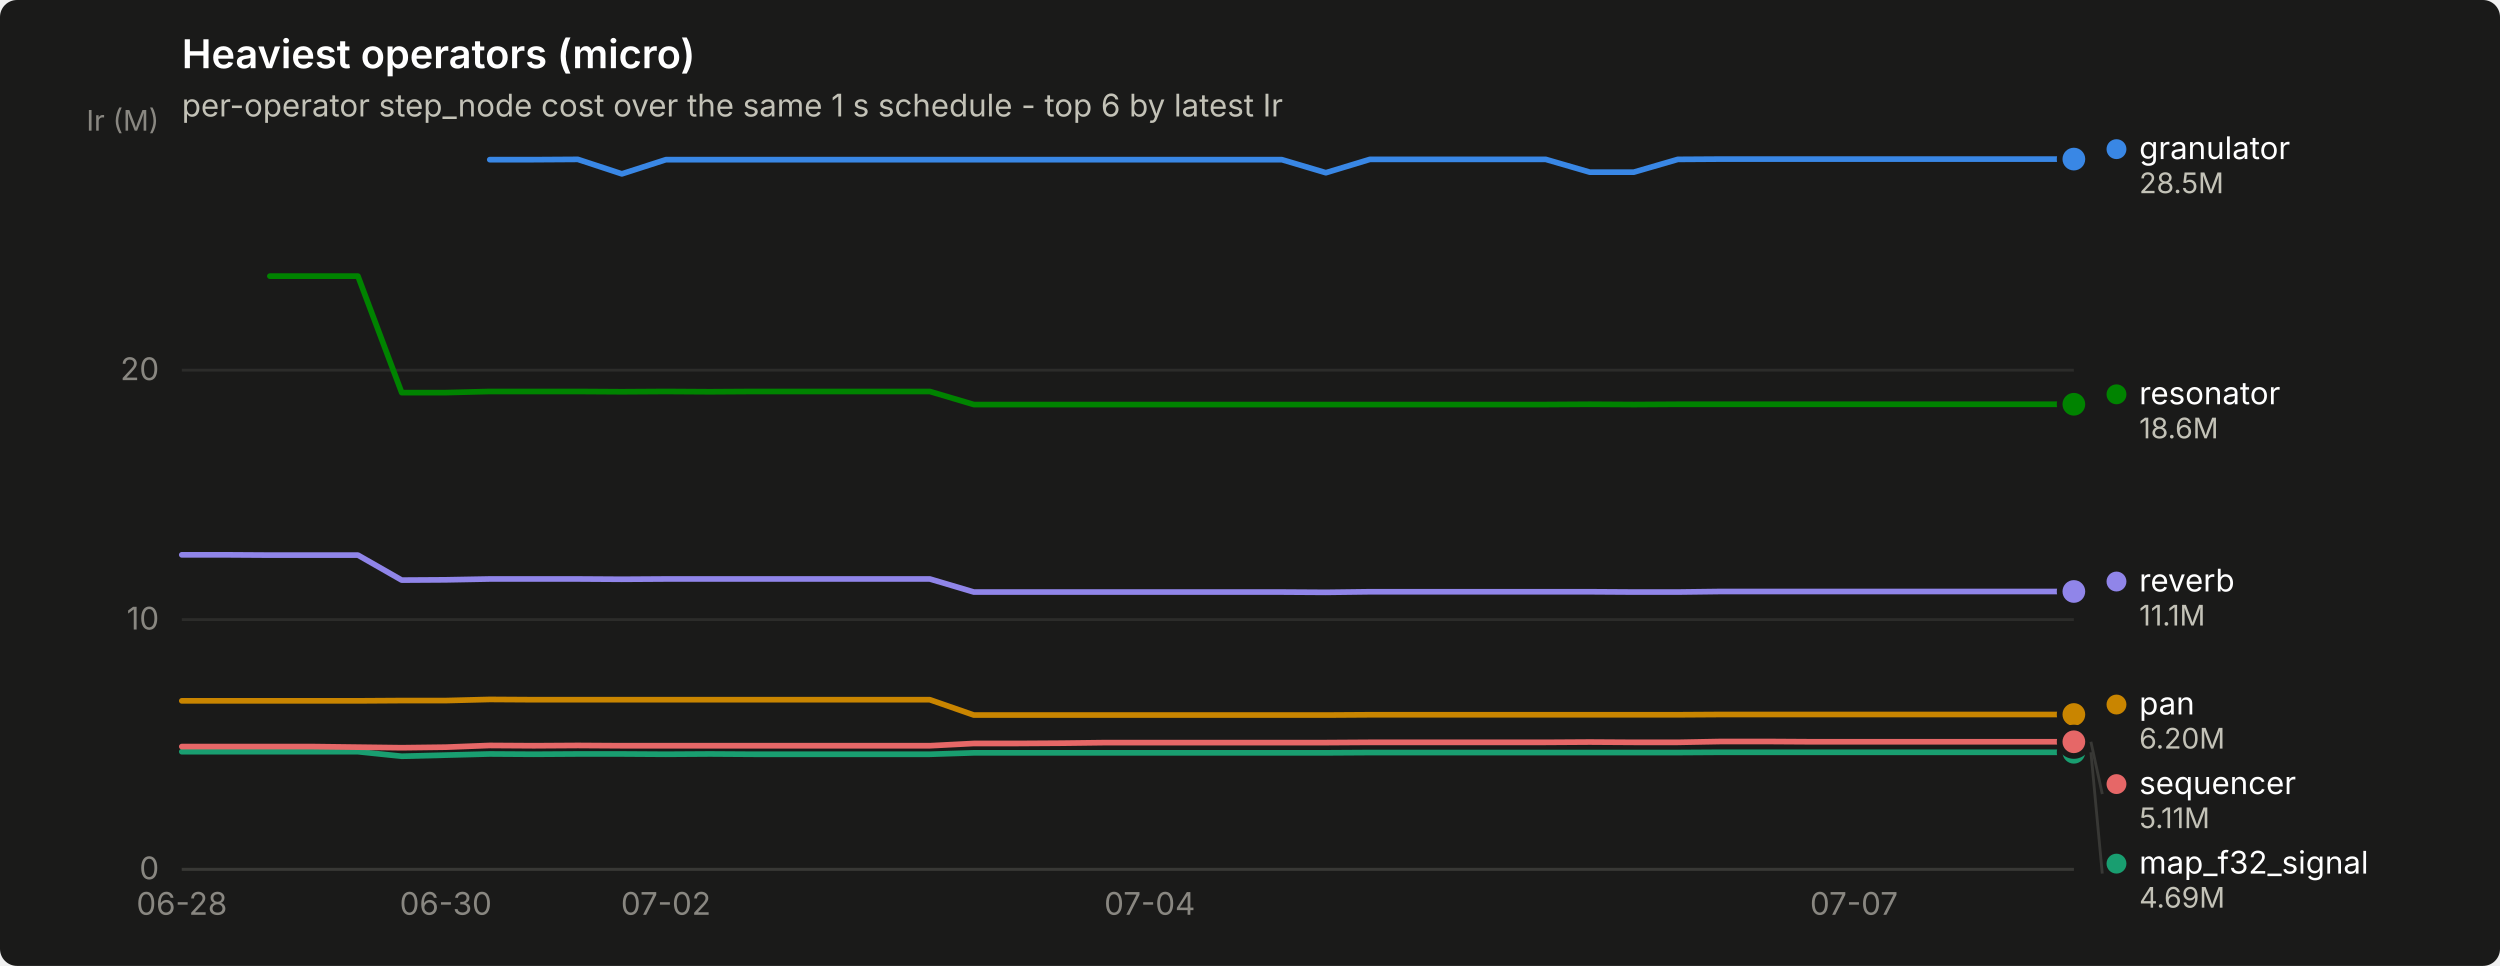
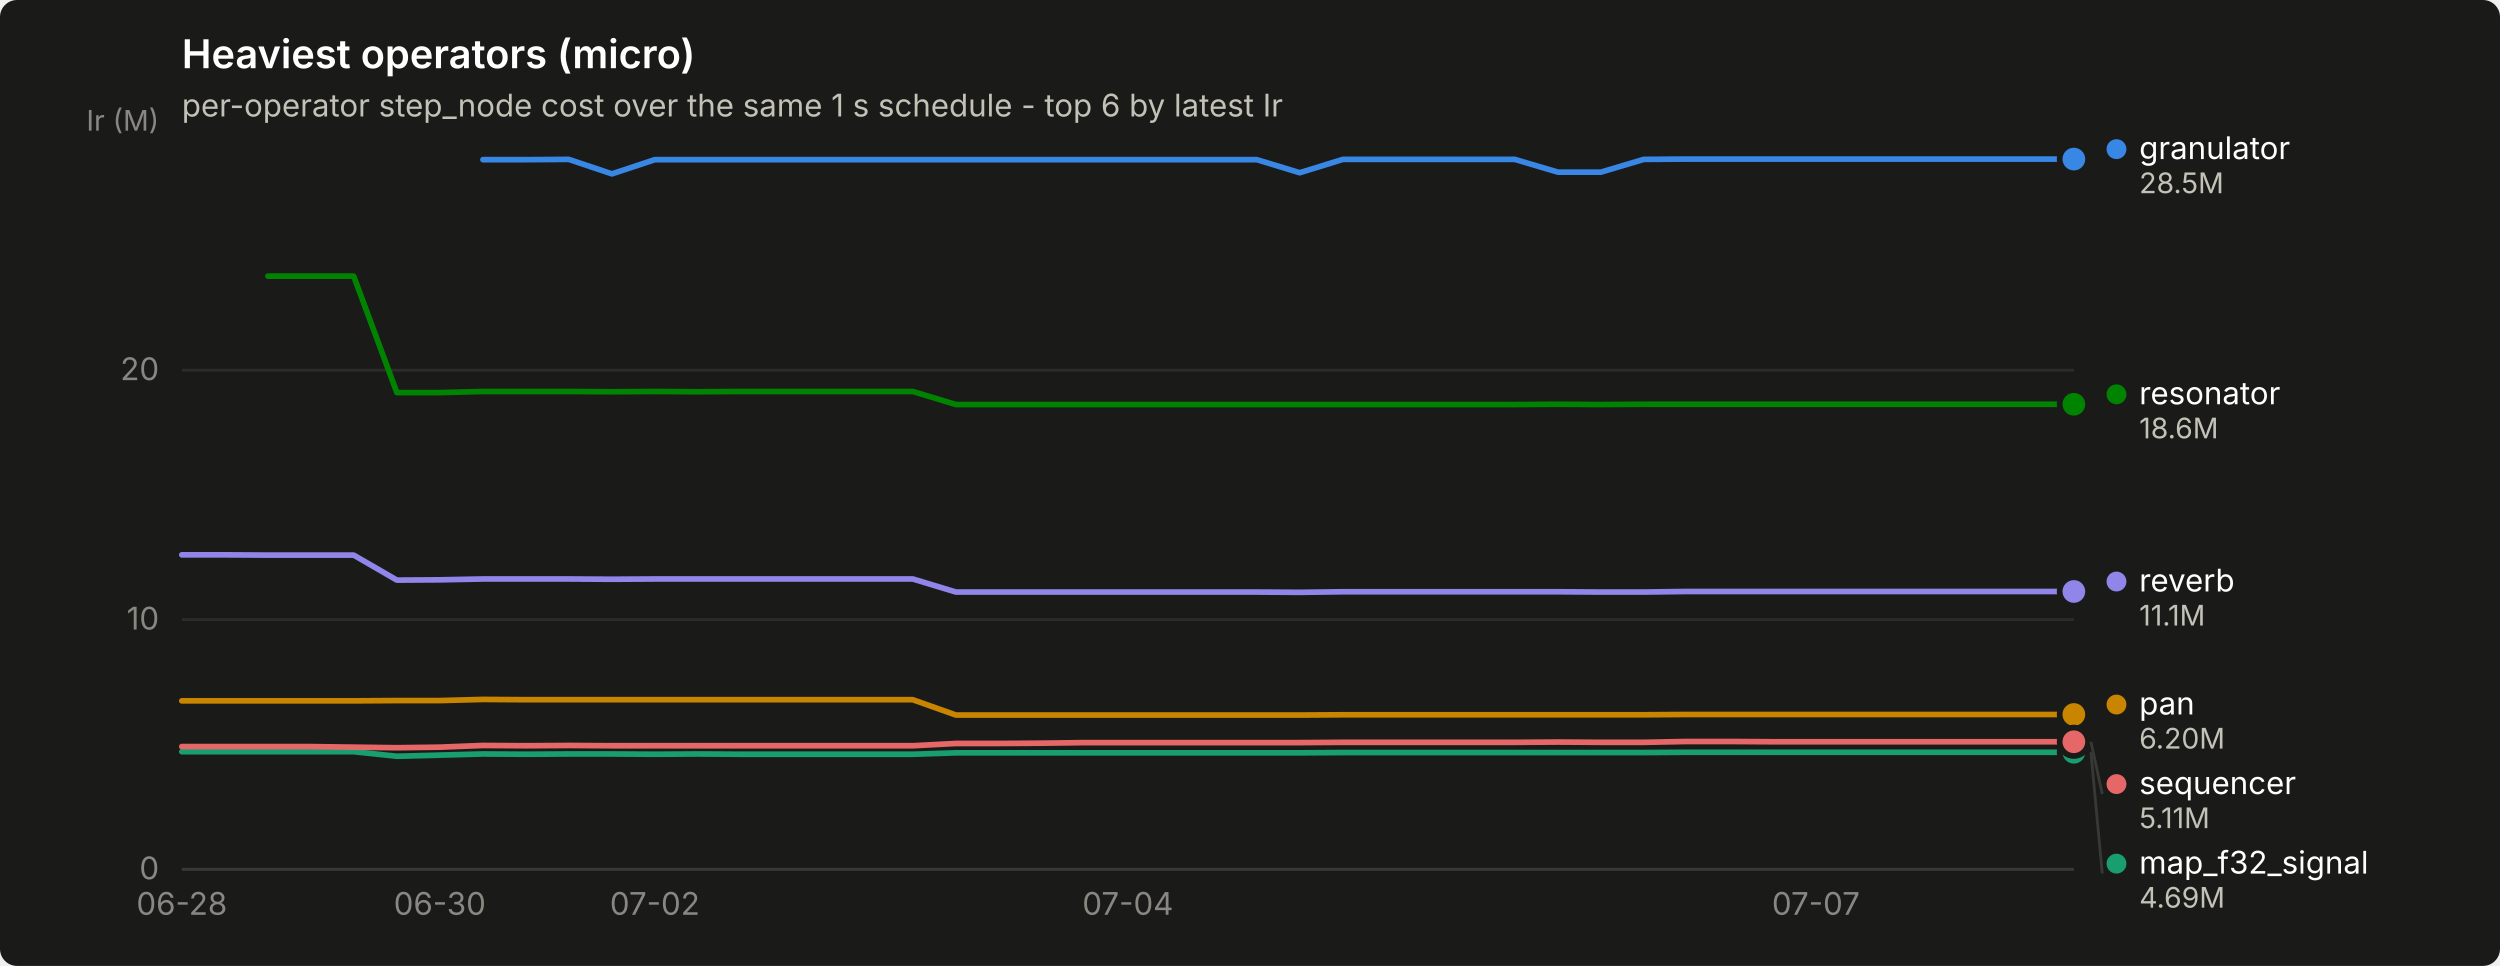
<svg xmlns="http://www.w3.org/2000/svg" width="880" height="340" viewBox="0 0 880 340" role="img" aria-label="Heaviest operators (micro)">
  <rect width="880" height="340" rx="6" fill="#1a1a19" />
  <text x="64" y="24" font-family="system-ui, -apple-system, &quot;Segoe UI&quot;, sans-serif" font-size="14" font-weight="600" fill="#ffffff">Heaviest operators (micro)</text>
  <text x="64" y="41" font-family="system-ui, -apple-system, &quot;Segoe UI&quot;, sans-serif" font-size="11" fill="#c3c2b7">per-operator step_node cost over the same 1 s schedule - top 6 by latest Ir</text>
  <line x1="64" y1="306.0" x2="730" y2="306.0" stroke="#2c2c2a" stroke-width="1" />
  <text x="56" y="309.5" text-anchor="end" font-family="system-ui, -apple-system, &quot;Segoe UI&quot;, sans-serif" font-size="11" style="font-variant-numeric: tabular-nums" fill="#898781">0</text>
  <line x1="64" y1="218.1" x2="730" y2="218.1" stroke="#2c2c2a" stroke-width="1" />
  <text x="56" y="221.6" text-anchor="end" font-family="system-ui, -apple-system, &quot;Segoe UI&quot;, sans-serif" font-size="11" style="font-variant-numeric: tabular-nums" fill="#898781">10</text>
  <line x1="64" y1="130.3" x2="730" y2="130.3" stroke="#2c2c2a" stroke-width="1" />
  <text x="56" y="133.8" text-anchor="end" font-family="system-ui, -apple-system, &quot;Segoe UI&quot;, sans-serif" font-size="11" style="font-variant-numeric: tabular-nums" fill="#898781">20</text>
  <text x="56" y="46" text-anchor="end" font-family="system-ui, -apple-system, &quot;Segoe UI&quot;, sans-serif" font-size="10" fill="#898781">Ir (M)</text>
  <line x1="64" y1="306" x2="730" y2="306" stroke="#383835" stroke-width="1" />
  <text x="64.0" y="322" text-anchor="middle" font-family="system-ui, -apple-system, &quot;Segoe UI&quot;, sans-serif" font-size="11" style="font-variant-numeric: tabular-nums" fill="#898781">06-28</text>
-   <text x="156.9" y="322" text-anchor="middle" font-family="system-ui, -apple-system, &quot;Segoe UI&quot;, sans-serif" font-size="11" style="font-variant-numeric: tabular-nums" fill="#898781">06-30</text>
-   <text x="234.4" y="322" text-anchor="middle" font-family="system-ui, -apple-system, &quot;Segoe UI&quot;, sans-serif" font-size="11" style="font-variant-numeric: tabular-nums" fill="#898781">07-02</text>
-   <text x="404.7" y="322" text-anchor="middle" font-family="system-ui, -apple-system, &quot;Segoe UI&quot;, sans-serif" font-size="11" style="font-variant-numeric: tabular-nums" fill="#898781">07-04</text>
-   <text x="652.6" y="322" text-anchor="middle" font-family="system-ui, -apple-system, &quot;Segoe UI&quot;, sans-serif" font-size="11" style="font-variant-numeric: tabular-nums" fill="#898781">07-07</text>
-   <path d="M172.4,56.2 L187.9,56.2 L203.4,56.1 L218.9,61.2 L234.4,56.2 L249.9,56.2 L265.3,56.2 L280.8,56.2 L296.3,56.2 L311.8,56.2 L327.3,56.2 L342.8,56.2 L358.3,56.2 L373.8,56.2 L389.3,56.2 L404.7,56.2 L420.2,56.2 L435.7,56.2 L451.2,56.2 L466.7,60.8 L482.2,56.1 L497.7,56.1 L513.2,56.1 L528.7,56.1 L544.1,56.1 L559.6,60.6 L575.1,60.6 L590.6,56.1 L606.1,56.0 L621.6,56.0 L637.1,56.0 L652.6,56.0 L668.0,56.0 L683.5,56.0 L699.0,56.0 L714.5,56.0 L730.0,56.0" fill="none" stroke="#3987e5" stroke-width="2" stroke-linejoin="round" stroke-linecap="round" />
+   <text x="154.8" y="322" text-anchor="middle" font-family="system-ui, -apple-system, &quot;Segoe UI&quot;, sans-serif" font-size="11" style="font-variant-numeric: tabular-nums" fill="#898781">06-30</text>
+   <text x="230.5" y="322" text-anchor="middle" font-family="system-ui, -apple-system, &quot;Segoe UI&quot;, sans-serif" font-size="11" style="font-variant-numeric: tabular-nums" fill="#898781">07-02</text>
+   <text x="397.0" y="322" text-anchor="middle" font-family="system-ui, -apple-system, &quot;Segoe UI&quot;, sans-serif" font-size="11" style="font-variant-numeric: tabular-nums" fill="#898781">07-04</text>
+   <text x="639.2" y="322" text-anchor="middle" font-family="system-ui, -apple-system, &quot;Segoe UI&quot;, sans-serif" font-size="11" style="font-variant-numeric: tabular-nums" fill="#898781">07-07</text>
+   <path d="M170.0,56.2 L185.1,56.2 L200.2,56.1 L215.4,61.2 L230.5,56.2 L245.6,56.2 L260.8,56.2 L275.9,56.2 L291.0,56.2 L306.2,56.2 L321.3,56.2 L336.5,56.2 L351.6,56.2 L366.7,56.2 L381.9,56.2 L397.0,56.2 L412.1,56.2 L427.3,56.2 L442.4,56.2 L457.5,60.8 L472.7,56.1 L487.8,56.1 L503.0,56.1 L518.1,56.1 L533.2,56.1 L548.4,60.6 L563.5,60.6 L578.6,56.1 L593.8,56.0 L608.9,56.0 L624.0,56.0 L639.2,56.0 L654.3,56.0 L669.5,56.0 L684.6,56.0 L699.7,56.0 L714.9,56.0 L730.0,56.0" fill="none" stroke="#3987e5" stroke-width="2" stroke-linejoin="round" stroke-linecap="round" />
  <circle cx="730.0" cy="56.0" r="6" fill="#1a1a19" />
  <circle cx="730.0" cy="56.0" r="4" fill="#3987e5" />
-   <path d="M64.0,264.6 L79.5,264.6 L95.0,264.6 L110.5,264.6 L126.0,264.6 L141.4,266.2 L156.9,265.8 L172.4,265.4 L187.9,265.5 L203.4,265.4 L218.9,265.4 L234.4,265.5 L249.9,265.4 L265.3,265.5 L280.8,265.5 L296.3,265.5 L311.8,265.5 L327.3,265.5 L342.8,265.0 L358.3,265.0 L373.8,265.0 L389.3,265.0 L404.7,265.0 L420.2,265.0 L435.7,265.0 L451.2,265.0 L466.7,265.0 L482.2,264.9 L497.7,264.9 L513.2,264.9 L528.7,264.9 L544.1,264.9 L559.6,264.9 L575.1,264.9 L590.6,264.9 L606.1,264.8 L621.6,264.8 L637.1,264.8 L652.6,264.8 L668.0,264.8 L683.5,264.8 L699.0,264.8 L714.5,264.8 L730.0,264.8" fill="none" stroke="#199e70" stroke-width="2" stroke-linejoin="round" stroke-linecap="round" />
+   <path d="M64.0,264.6 L79.1,264.6 L94.3,264.6 L109.4,264.6 L124.5,264.6 L139.7,266.2 L154.8,265.8 L170.0,265.4 L185.1,265.5 L200.2,265.4 L215.4,265.4 L230.5,265.5 L245.6,265.4 L260.8,265.5 L275.9,265.5 L291.0,265.5 L306.2,265.5 L321.3,265.5 L336.5,265.0 L351.6,265.0 L366.7,265.0 L381.9,265.0 L397.0,265.0 L412.1,265.0 L427.3,265.0 L442.4,265.0 L457.5,265.0 L472.7,264.9 L487.8,264.9 L503.0,264.9 L518.1,264.9 L533.2,264.9 L548.4,264.9 L563.5,264.9 L578.6,264.9 L593.8,264.8 L608.9,264.8 L624.0,264.8 L639.2,264.8 L654.3,264.8 L669.5,264.8 L684.6,264.8 L699.7,264.8 L714.9,264.8 L730.0,264.8" fill="none" stroke="#199e70" stroke-width="2" stroke-linejoin="round" stroke-linecap="round" />
  <circle cx="730.0" cy="264.8" r="6" fill="#1a1a19" />
  <circle cx="730.0" cy="264.8" r="4" fill="#199e70" />
-   <path d="M64.0,246.7 L79.5,246.7 L95.0,246.7 L110.5,246.7 L126.0,246.7 L141.4,246.6 L156.9,246.6 L172.4,246.2 L187.9,246.3 L203.4,246.3 L218.9,246.3 L234.4,246.3 L249.9,246.3 L265.3,246.3 L280.8,246.3 L296.3,246.3 L311.8,246.3 L327.3,246.3 L342.8,251.7 L358.3,251.7 L373.8,251.7 L389.3,251.7 L404.7,251.7 L420.2,251.7 L435.7,251.7 L451.2,251.7 L466.7,251.7 L482.2,251.6 L497.7,251.6 L513.2,251.6 L528.7,251.6 L544.1,251.6 L559.6,251.6 L575.1,251.6 L590.6,251.6 L606.1,251.5 L621.6,251.5 L637.1,251.5 L652.6,251.5 L668.0,251.5 L683.5,251.5 L699.0,251.5 L714.5,251.5 L730.0,251.5" fill="none" stroke="#c98500" stroke-width="2" stroke-linejoin="round" stroke-linecap="round" />
+   <path d="M64.0,246.7 L79.1,246.7 L94.3,246.7 L109.4,246.7 L124.5,246.7 L139.7,246.6 L154.8,246.6 L170.0,246.2 L185.1,246.3 L200.2,246.3 L215.4,246.3 L230.5,246.3 L245.6,246.3 L260.8,246.3 L275.9,246.3 L291.0,246.3 L306.2,246.3 L321.3,246.3 L336.5,251.7 L351.6,251.7 L366.7,251.7 L381.9,251.7 L397.0,251.7 L412.1,251.7 L427.3,251.7 L442.4,251.7 L457.5,251.7 L472.7,251.6 L487.8,251.6 L503.0,251.6 L518.1,251.6 L533.2,251.6 L548.4,251.6 L563.5,251.6 L578.6,251.6 L593.8,251.5 L608.9,251.5 L624.0,251.5 L639.2,251.5 L654.3,251.5 L669.5,251.5 L684.6,251.5 L699.7,251.5 L714.9,251.5 L730.0,251.5" fill="none" stroke="#c98500" stroke-width="2" stroke-linejoin="round" stroke-linecap="round" />
  <circle cx="730.0" cy="251.5" r="6" fill="#1a1a19" />
  <circle cx="730.0" cy="251.5" r="4" fill="#c98500" />
-   <path d="M95.0,97.2 L110.5,97.2 L126.0,97.2 L141.4,138.2 L156.9,138.2 L172.4,137.8 L187.9,137.8 L203.4,137.8 L218.9,137.9 L234.4,137.8 L249.9,137.9 L265.3,137.8 L280.8,137.8 L296.3,137.8 L311.8,137.8 L327.3,137.8 L342.8,142.4 L358.3,142.4 L373.8,142.4 L389.3,142.4 L404.7,142.4 L420.2,142.4 L435.7,142.4 L451.2,142.4 L466.7,142.4 L482.2,142.4 L497.7,142.4 L513.2,142.4 L528.7,142.4 L544.1,142.4 L559.6,142.3 L575.1,142.4 L590.6,142.3 L606.1,142.3 L621.6,142.3 L637.1,142.3 L652.6,142.3 L668.0,142.3 L683.5,142.3 L699.0,142.3 L714.5,142.3 L730.0,142.3" fill="none" stroke="#008300" stroke-width="2" stroke-linejoin="round" stroke-linecap="round" />
+   <path d="M94.3,97.2 L109.4,97.2 L124.5,97.2 L139.7,138.2 L154.8,138.2 L170.0,137.8 L185.1,137.8 L200.2,137.8 L215.4,137.9 L230.5,137.8 L245.6,137.9 L260.8,137.8 L275.9,137.8 L291.0,137.8 L306.2,137.8 L321.3,137.8 L336.5,142.4 L351.6,142.4 L366.7,142.4 L381.9,142.4 L397.0,142.4 L412.1,142.4 L427.3,142.4 L442.4,142.4 L457.5,142.4 L472.7,142.4 L487.8,142.4 L503.0,142.4 L518.1,142.4 L533.2,142.4 L548.4,142.3 L563.5,142.4 L578.6,142.3 L593.8,142.3 L608.9,142.3 L624.0,142.3 L639.2,142.3 L654.3,142.3 L669.5,142.3 L684.6,142.3 L699.7,142.3 L714.9,142.3 L730.0,142.3" fill="none" stroke="#008300" stroke-width="2" stroke-linejoin="round" stroke-linecap="round" />
  <circle cx="730.0" cy="142.3" r="6" fill="#1a1a19" />
  <circle cx="730.0" cy="142.3" r="4" fill="#008300" />
-   <path d="M64.0,195.3 L79.5,195.3 L95.0,195.4 L110.5,195.4 L126.0,195.4 L141.4,204.2 L156.9,204.1 L172.4,203.8 L187.9,203.8 L203.4,203.8 L218.9,203.9 L234.4,203.8 L249.9,203.8 L265.3,203.8 L280.8,203.8 L296.3,203.8 L311.8,203.8 L327.3,203.8 L342.8,208.4 L358.3,208.4 L373.8,208.4 L389.3,208.4 L404.7,208.4 L420.2,208.4 L435.7,208.4 L451.2,208.4 L466.7,208.5 L482.2,208.3 L497.7,208.3 L513.2,208.3 L528.7,208.3 L544.1,208.3 L559.6,208.3 L575.1,208.4 L590.6,208.4 L606.1,208.2 L621.6,208.2 L637.1,208.2 L652.6,208.2 L668.0,208.2 L683.5,208.2 L699.0,208.2 L714.5,208.2 L730.0,208.2" fill="none" stroke="#9085e9" stroke-width="2" stroke-linejoin="round" stroke-linecap="round" />
+   <path d="M64.0,195.3 L79.1,195.3 L94.3,195.4 L109.4,195.4 L124.5,195.4 L139.7,204.2 L154.8,204.1 L170.0,203.8 L185.1,203.8 L200.2,203.8 L215.4,203.9 L230.5,203.8 L245.6,203.8 L260.8,203.8 L275.9,203.8 L291.0,203.8 L306.2,203.8 L321.3,203.8 L336.5,208.4 L351.6,208.4 L366.7,208.4 L381.9,208.4 L397.0,208.4 L412.1,208.4 L427.3,208.4 L442.4,208.4 L457.5,208.5 L472.7,208.3 L487.8,208.3 L503.0,208.3 L518.1,208.3 L533.2,208.3 L548.4,208.3 L563.5,208.4 L578.6,208.4 L593.8,208.2 L608.9,208.2 L624.0,208.2 L639.2,208.2 L654.3,208.2 L669.5,208.2 L684.6,208.2 L699.7,208.2 L714.9,208.2 L730.0,208.2" fill="none" stroke="#9085e9" stroke-width="2" stroke-linejoin="round" stroke-linecap="round" />
  <circle cx="730.0" cy="208.2" r="6" fill="#1a1a19" />
  <circle cx="730.0" cy="208.2" r="4" fill="#9085e9" />
-   <path d="M64.0,262.8 L79.5,262.8 L95.0,262.8 L110.5,262.8 L126.0,263.0 L141.4,263.2 L156.9,263.0 L172.4,262.4 L187.9,262.5 L203.4,262.4 L218.9,262.5 L234.4,262.5 L249.9,262.5 L265.3,262.5 L280.8,262.5 L296.3,262.5 L311.8,262.5 L327.3,262.5 L342.8,261.7 L358.3,261.7 L373.8,261.6 L389.3,261.4 L404.7,261.4 L420.2,261.4 L435.7,261.4 L451.2,261.4 L466.7,261.4 L482.2,261.3 L497.7,261.3 L513.2,261.3 L528.7,261.3 L544.1,261.3 L559.6,261.2 L575.1,261.3 L590.6,261.3 L606.1,261.0 L621.6,261.0 L637.1,261.1 L652.6,261.1 L668.0,261.1 L683.5,261.1 L699.0,261.1 L714.5,261.1 L730.0,261.1" fill="none" stroke="#e66767" stroke-width="2" stroke-linejoin="round" stroke-linecap="round" />
+   <path d="M64.0,262.8 L79.1,262.8 L94.3,262.8 L109.4,262.8 L124.5,263.0 L139.7,263.2 L154.8,263.0 L170.0,262.4 L185.1,262.5 L200.2,262.4 L215.4,262.5 L230.5,262.5 L245.6,262.5 L260.8,262.5 L275.9,262.5 L291.0,262.5 L306.2,262.5 L321.3,262.5 L336.5,261.7 L351.6,261.7 L366.7,261.6 L381.9,261.4 L397.0,261.4 L412.1,261.4 L427.3,261.4 L442.4,261.4 L457.5,261.4 L472.7,261.3 L487.8,261.3 L503.0,261.3 L518.1,261.3 L533.2,261.3 L548.4,261.2 L563.5,261.3 L578.6,261.3 L593.8,261.0 L608.9,261.0 L624.0,261.1 L639.2,261.1 L654.3,261.1 L669.5,261.1 L684.6,261.1 L699.7,261.1 L714.9,261.1 L730.0,261.1" fill="none" stroke="#e66767" stroke-width="2" stroke-linejoin="round" stroke-linecap="round" />
  <circle cx="730.0" cy="261.1" r="6" fill="#1a1a19" />
  <circle cx="730.0" cy="261.1" r="4" fill="#e66767" />
  <circle cx="745.0" cy="52.5" r="3.5" fill="#3987e5" />
  <text x="753.0" y="56.0" font-family="system-ui, -apple-system, &quot;Segoe UI&quot;, sans-serif" font-size="11" fill="#ffffff">granulator</text>
  <text x="753.0" y="68.0" font-family="system-ui, -apple-system, &quot;Segoe UI&quot;, sans-serif" font-size="10" style="font-variant-numeric: tabular-nums" fill="#c3c2b7">28.5M</text>
  <circle cx="745.0" cy="138.8" r="3.5" fill="#008300" />
  <text x="753.0" y="142.3" font-family="system-ui, -apple-system, &quot;Segoe UI&quot;, sans-serif" font-size="11" fill="#ffffff">resonator</text>
  <text x="753.0" y="154.3" font-family="system-ui, -apple-system, &quot;Segoe UI&quot;, sans-serif" font-size="10" style="font-variant-numeric: tabular-nums" fill="#c3c2b7">18.6M</text>
  <circle cx="745.0" cy="204.7" r="3.5" fill="#9085e9" />
  <text x="753.0" y="208.2" font-family="system-ui, -apple-system, &quot;Segoe UI&quot;, sans-serif" font-size="11" fill="#ffffff">reverb</text>
  <text x="753.0" y="220.2" font-family="system-ui, -apple-system, &quot;Segoe UI&quot;, sans-serif" font-size="10" style="font-variant-numeric: tabular-nums" fill="#c3c2b7">11.1M</text>
  <circle cx="745.0" cy="248.0" r="3.5" fill="#c98500" />
  <text x="753.0" y="251.5" font-family="system-ui, -apple-system, &quot;Segoe UI&quot;, sans-serif" font-size="11" fill="#ffffff">pan</text>
  <text x="753.0" y="263.5" font-family="system-ui, -apple-system, &quot;Segoe UI&quot;, sans-serif" font-size="10" style="font-variant-numeric: tabular-nums" fill="#c3c2b7">6.20M</text>
  <line x1="736.0" y1="261.1" x2="740.0" y2="279.5" stroke="#383835" stroke-width="1" />
  <circle cx="745.0" cy="276.0" r="3.5" fill="#e66767" />
  <text x="753.0" y="279.5" font-family="system-ui, -apple-system, &quot;Segoe UI&quot;, sans-serif" font-size="11" fill="#ffffff">sequencer</text>
  <text x="753.0" y="291.5" font-family="system-ui, -apple-system, &quot;Segoe UI&quot;, sans-serif" font-size="10" style="font-variant-numeric: tabular-nums" fill="#c3c2b7">5.11M</text>
  <line x1="736.0" y1="264.8" x2="740.0" y2="307.5" stroke="#383835" stroke-width="1" />
  <circle cx="745.0" cy="304.0" r="3.5" fill="#199e70" />
  <text x="753.0" y="307.5" font-family="system-ui, -apple-system, &quot;Segoe UI&quot;, sans-serif" font-size="11" fill="#ffffff">map_f32_signal</text>
  <text x="753.0" y="319.5" font-family="system-ui, -apple-system, &quot;Segoe UI&quot;, sans-serif" font-size="10" style="font-variant-numeric: tabular-nums" fill="#c3c2b7">4.69M</text>
</svg>
